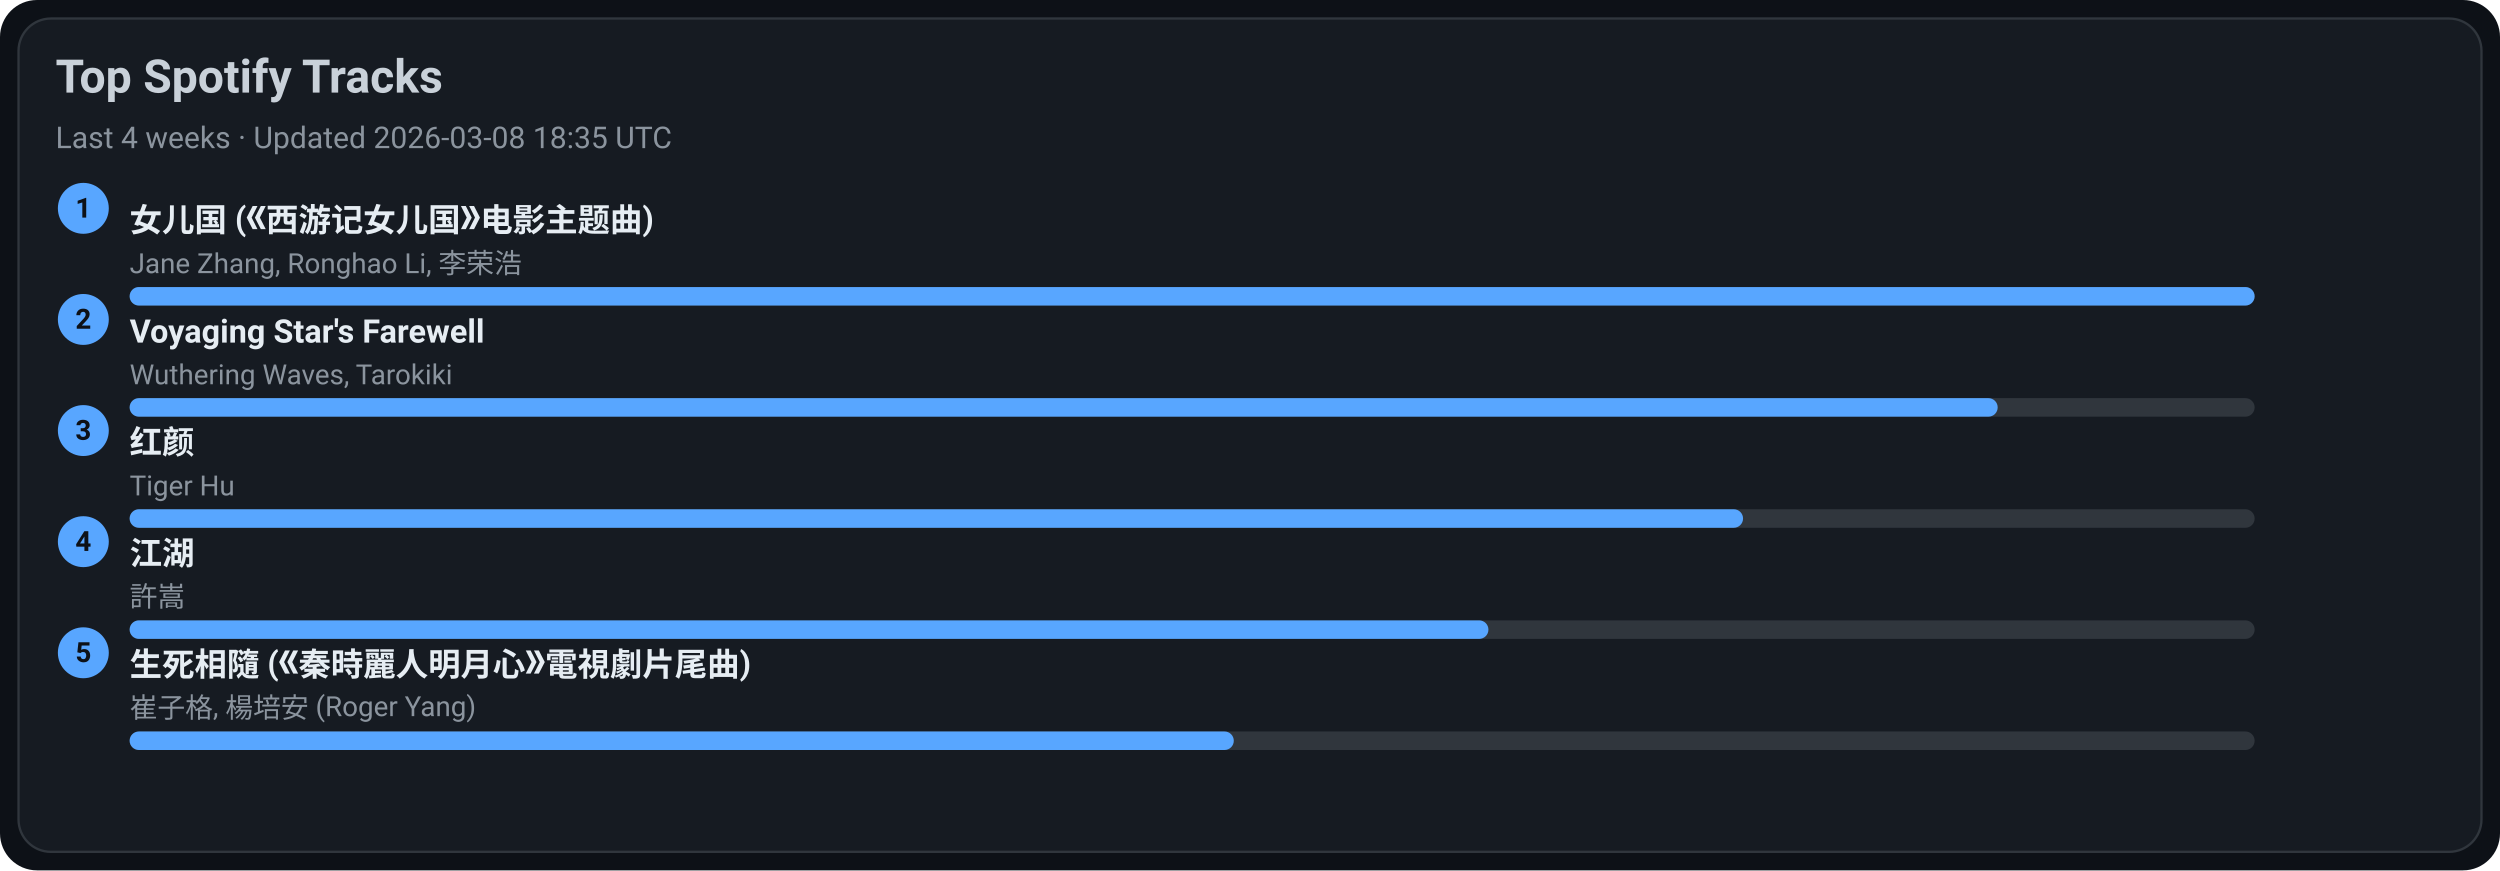
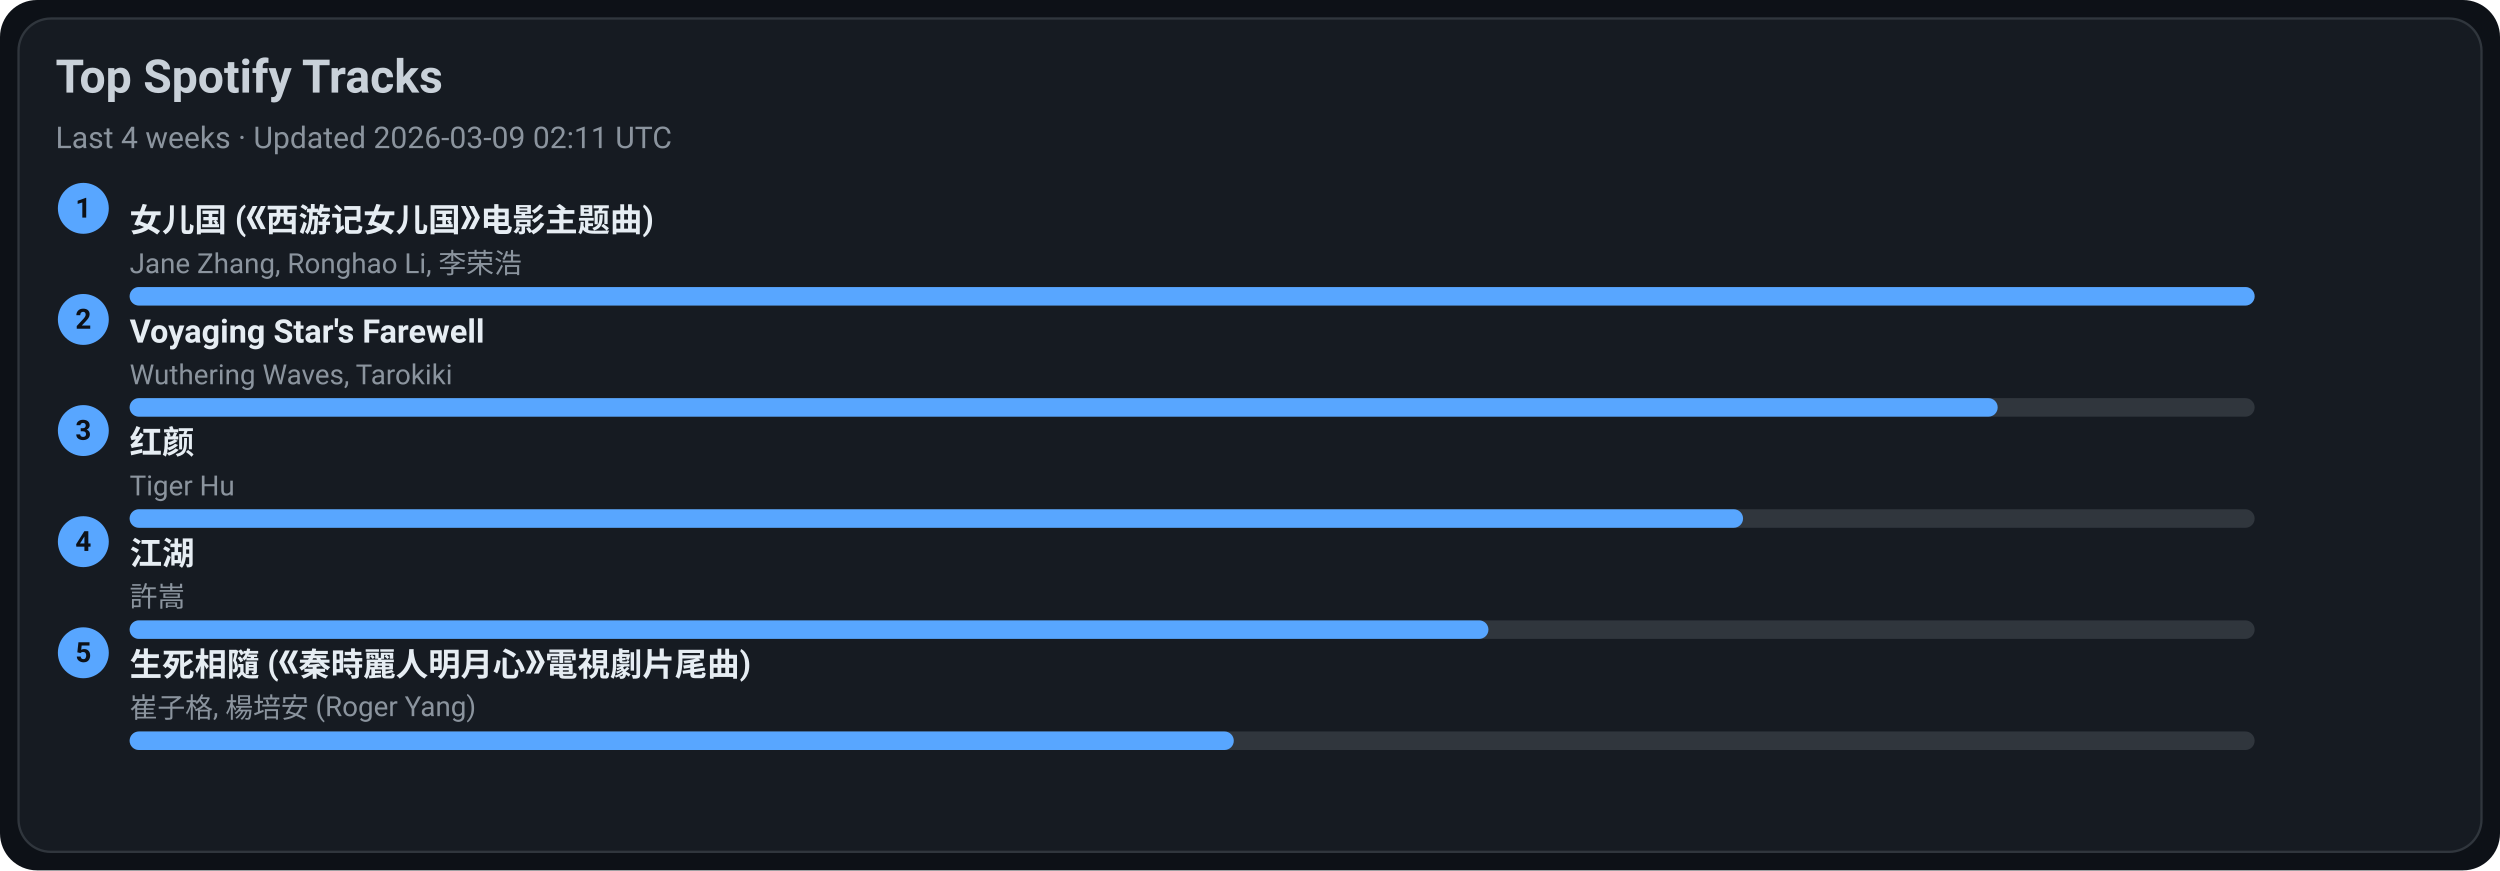
<svg xmlns="http://www.w3.org/2000/svg" width="1080" height="376" viewBox="0 0 1080 376">
  <style>text{font-family:-apple-system,BlinkMacSystemFont,Segoe UI,Roboto,Ubuntu,Helvetica Neue,Arial,Noto Sans,sans-serif}</style>
  <rect width="1080" height="376" rx="16" fill="#0d1117" />
  <rect x="8" y="8" width="1064" height="360" rx="14" fill="#161b22" stroke="#30363d" />
  <text x="24" y="40" font-size="20" fill="#c9d1d9" font-weight="600">Top Spotify Tracks</text>
-   <text x="24" y="64" font-size="13" fill="#8b949e">Last 4 weeks · Updated 2026-03-08 18:35 UTC</text>
+   <text x="24" y="64" font-size="13" fill="#8b949e">Last 4 weeks · Updated 2026-03-09 02:11 UTC</text>
  <circle cx="36" cy="90" r="11" fill="#58a6ff" />
  <text x="36" y="94" text-anchor="middle" font-size="12" fill="#0d1117" font-weight="700">1</text>
  <a href="https://open.spotify.com/track/5vfCdwOheQGcrR91ATpL2k" target="_blank" rel="noopener noreferrer">
    <text x="56" y="100" font-size="14" fill="#e6edf3" font-weight="600">女儿国 (《西游记女儿国》电影主题曲)</text>
  </a>
  <text x="56" y="118" font-size="12" fill="#8b949e">Jane Zhang, Ronghao Li, 李荣浩</text>
  <rect x="56" y="124" width="918" height="8" rx="4" fill="#30363d" />
  <rect x="56" y="124" width="918" height="8" rx="4" fill="#58a6ff" />
  <circle cx="36" cy="138" r="11" fill="#58a6ff" />
  <text x="36" y="142" text-anchor="middle" font-size="12" fill="#0d1117" font-weight="700">2</text>
  <a href="https://open.spotify.com/track/3uI2KolgU1Pt41ywffsggr" target="_blank" rel="noopener noreferrer">
    <text x="56" y="148" font-size="14" fill="#e6edf3" font-weight="600">Voyaging Star's Farewell</text>
  </a>
  <text x="56" y="166" font-size="12" fill="#8b949e">Wuthering Waves, Tarokiki</text>
  <rect x="56" y="172" width="918" height="8" rx="4" fill="#30363d" />
  <rect x="56" y="172" width="807" height="8" rx="4" fill="#58a6ff" />
  <circle cx="36" cy="186" r="11" fill="#58a6ff" />
  <text x="36" y="190" text-anchor="middle" font-size="12" fill="#0d1117" font-weight="700">3</text>
  <a href="https://open.spotify.com/track/6Q7OE4tvrUOIvIDY2EC5Im" target="_blank" rel="noopener noreferrer">
    <text x="56" y="196" font-size="14" fill="#e6edf3" font-weight="600">红颜</text>
  </a>
  <text x="56" y="214" font-size="12" fill="#8b949e">Tiger Hu</text>
  <rect x="56" y="220" width="918" height="8" rx="4" fill="#30363d" />
  <rect x="56" y="220" width="697" height="8" rx="4" fill="#58a6ff" />
  <circle cx="36" cy="234" r="11" fill="#58a6ff" />
  <text x="36" y="238" text-anchor="middle" font-size="12" fill="#0d1117" font-weight="700">4</text>
  <a href="https://open.spotify.com/track/03PCdwqajii1xgp7WIozzC" target="_blank" rel="noopener noreferrer">
    <text x="56" y="244" font-size="14" fill="#e6edf3" font-weight="600">江湖</text>
  </a>
  <text x="56" y="262" font-size="12" fill="#8b949e">許嵩</text>
  <rect x="56" y="268" width="918" height="8" rx="4" fill="#30363d" />
  <rect x="56" y="268" width="587" height="8" rx="4" fill="#58a6ff" />
  <circle cx="36" cy="282" r="11" fill="#58a6ff" />
  <text x="36" y="286" text-anchor="middle" font-size="12" fill="#0d1117" font-weight="700">5</text>
  <a href="https://open.spotify.com/track/6qiDtcYiZOQ4HRuC8U55EM" target="_blank" rel="noopener noreferrer">
    <text x="56" y="292" font-size="14" fill="#e6edf3" font-weight="600">生死相隨 (《秦時麗人明月心》電視劇片尾曲)</text>
  </a>
  <text x="56" y="310" font-size="12" fill="#8b949e">崔子格, 楊培安 (Roger Yang)</text>
  <rect x="56" y="316" width="918" height="8" rx="4" fill="#30363d" />
  <rect x="56" y="316" width="477" height="8" rx="4" fill="#58a6ff" />
</svg>
